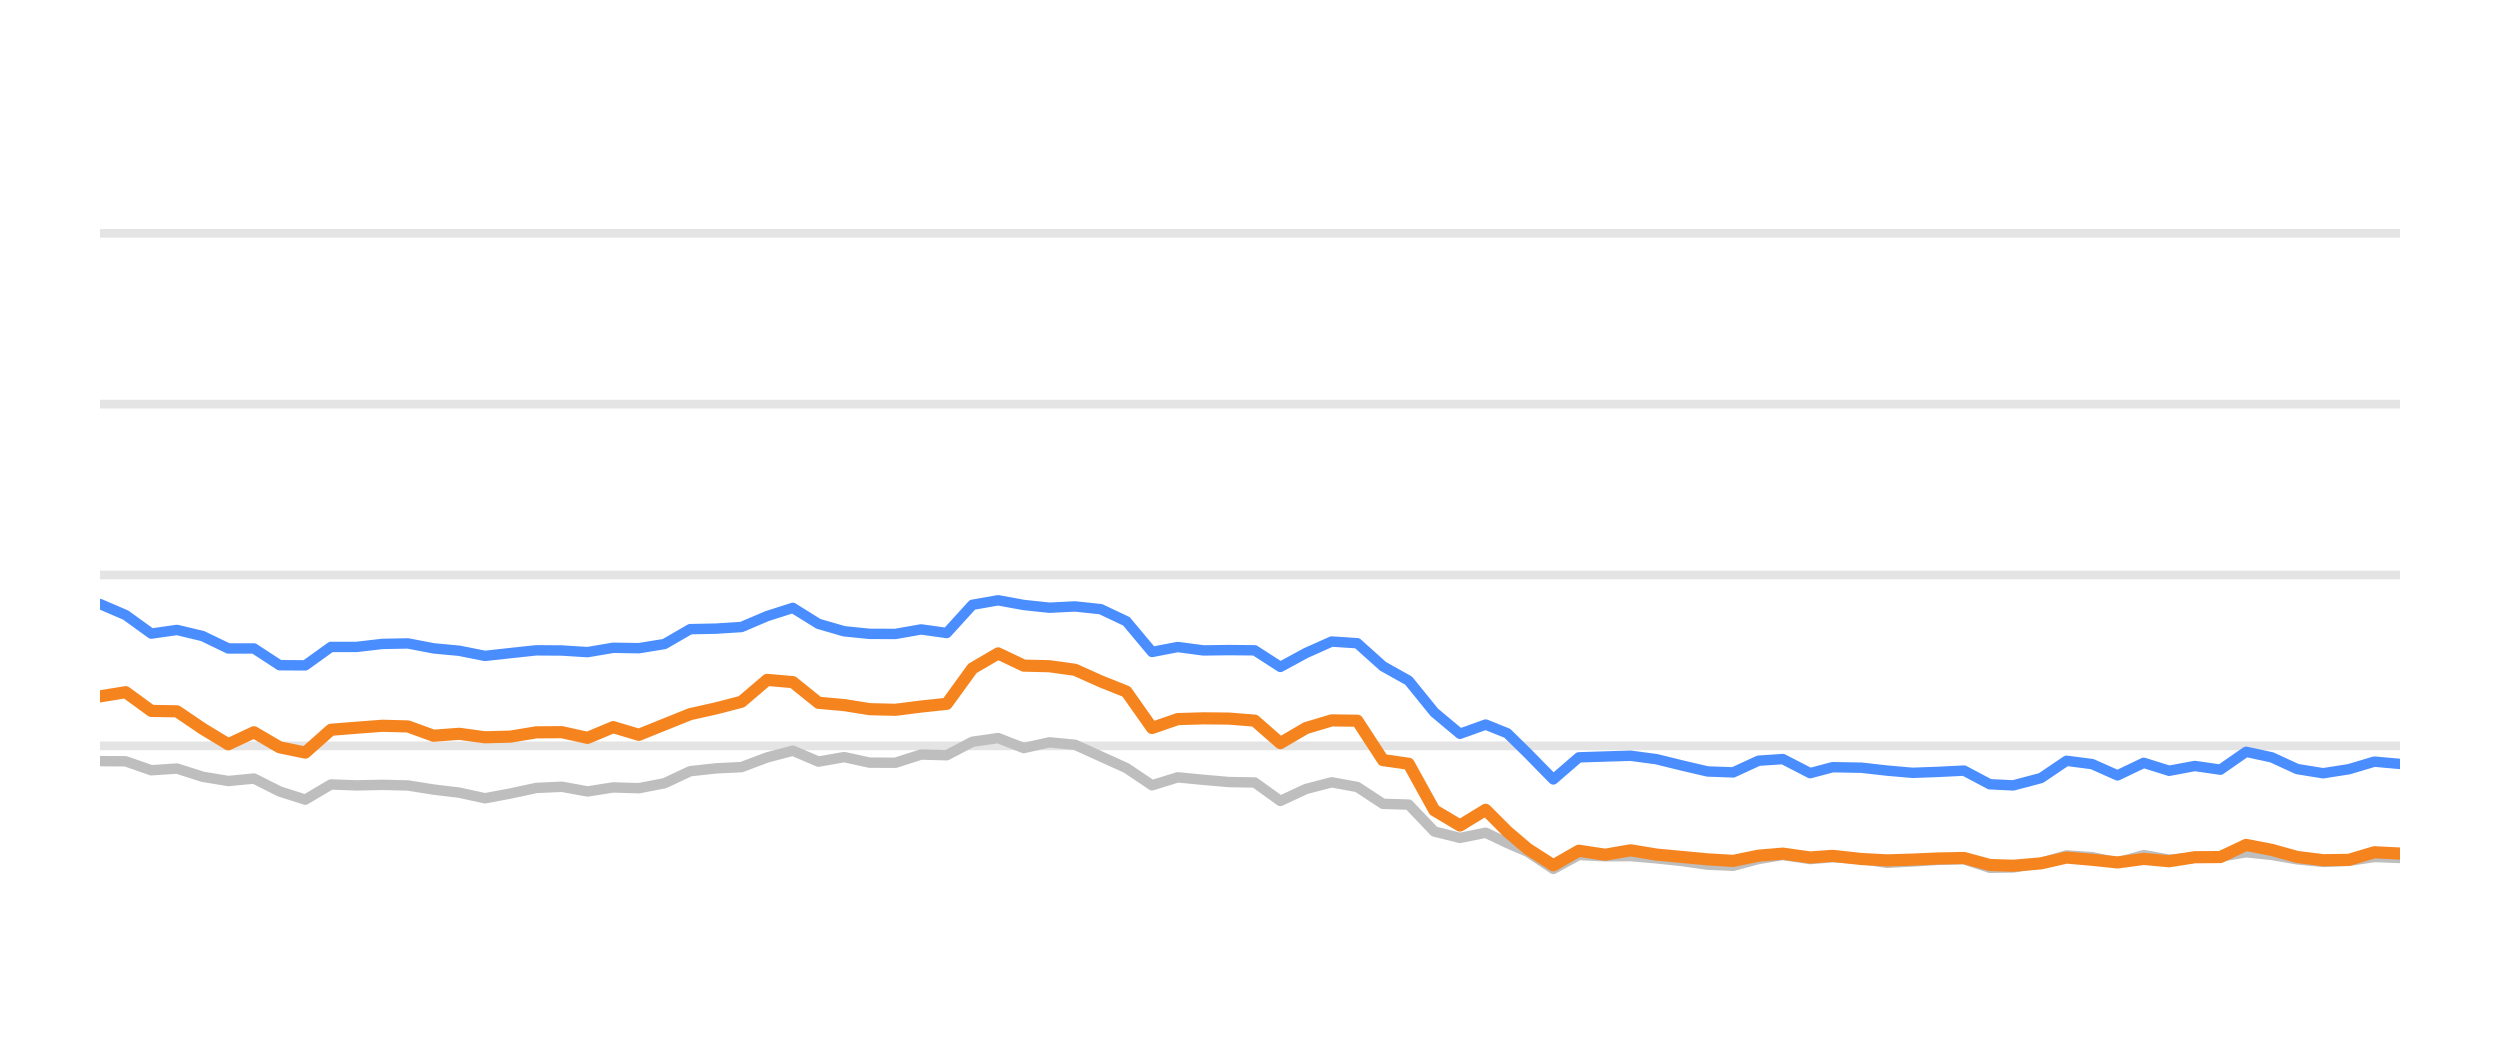
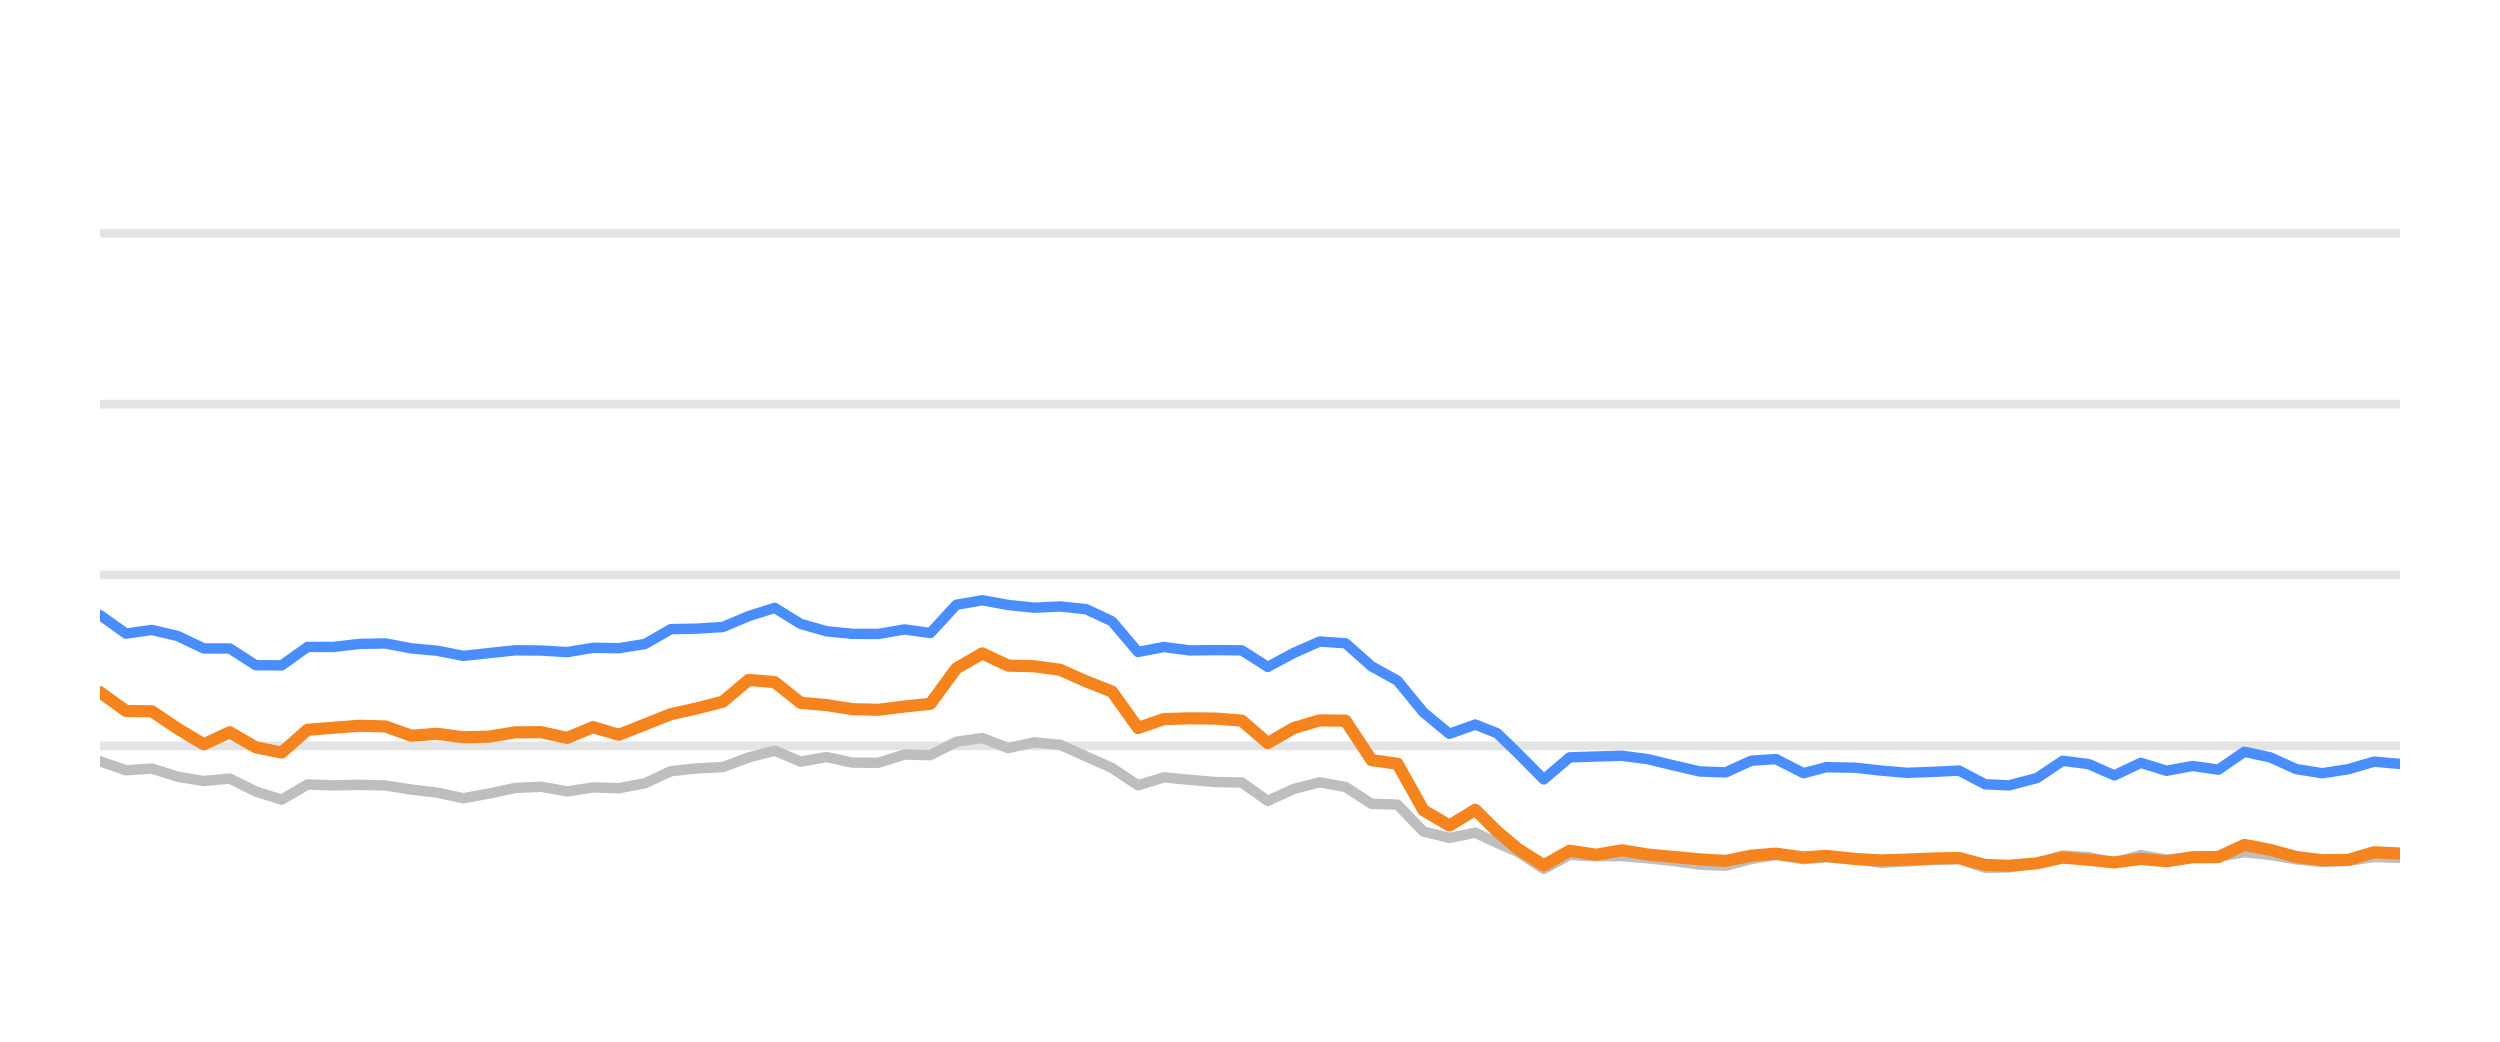
<svg xmlns="http://www.w3.org/2000/svg" width="144pt" height="60pt" viewBox="0 0 144 60" version="1.1">
  <defs>
    <style type="text/css">*{stroke-linejoin: round; stroke-linecap: butt}</style>
  </defs>
  <g id="figure_1">
    <g id="patch_1">
      <path d="M 0 60  L 144 60  L 144 0  L 0 0  L 0 60  z " style="fill: none; opacity: 0" />
    </g>
    <g id="axes_1">
      <g id="patch_2">
        <path d="M 5.76 52.8  L 138.24 52.8  L 138.24 3.6  L 5.76 3.6  L 5.76 52.8  z " style="fill: none" />
      </g>
      <g id="matplotlib.axis_1" />
      <g id="matplotlib.axis_2" />
      <g id="line2d_1">
-         <path d="M 5.76 42.96  L 138.24 42.96  " clip-path="url(#p4ad4037b3a)" style="fill: none; stroke: #b2b2b2; stroke-opacity: 0.35; stroke-width: 0.5; stroke-linecap: square" />
+         <path d="M 5.76 42.96  L 138.24 42.96  " clip-path="url(#p4694925eeb)" style="fill: none; stroke: #b2b2b2; stroke-opacity: 0.35; stroke-width: 0.5; stroke-linecap: square" />
      </g>
      <g id="line2d_2">
-         <path d="M 5.76 33.12  L 138.24 33.12  " clip-path="url(#p4ad4037b3a)" style="fill: none; stroke: #b2b2b2; stroke-opacity: 0.35; stroke-width: 0.5; stroke-linecap: square" />
+         <path d="M 5.76 33.12  L 138.24 33.12  " clip-path="url(#p4694925eeb)" style="fill: none; stroke: #b2b2b2; stroke-opacity: 0.35; stroke-width: 0.5; stroke-linecap: square" />
      </g>
      <g id="line2d_3">
-         <path d="M 5.76 23.28  L 138.24 23.28  " clip-path="url(#p4ad4037b3a)" style="fill: none; stroke: #b2b2b2; stroke-opacity: 0.35; stroke-width: 0.5; stroke-linecap: square" />
+         <path d="M 5.76 23.28  L 138.24 23.28  " clip-path="url(#p4694925eeb)" style="fill: none; stroke: #b2b2b2; stroke-opacity: 0.35; stroke-width: 0.5; stroke-linecap: square" />
      </g>
      <g id="line2d_4">
-         <path d="M 5.76 13.44  L 138.24 13.44  " clip-path="url(#p4ad4037b3a)" style="fill: none; stroke: #b2b2b2; stroke-opacity: 0.35; stroke-width: 0.5; stroke-linecap: square" />
+         <path d="M 5.76 13.44  L 138.24 13.44  " clip-path="url(#p4694925eeb)" style="fill: none; stroke: #b2b2b2; stroke-opacity: 0.35; stroke-width: 0.5; stroke-linecap: square" />
      </g>
      <g id="line2d_5">
-         <path d="M 5.76 43.841  L 7.238 43.851  L 8.716 44.367  L 10.194 44.269  L 11.672 44.741  L 13.15 44.987  L 14.628 44.844  L 16.106 45.587  L 17.584 46.06  L 19.062 45.184  L 20.54 45.238  L 22.018 45.208  L 23.496 45.243  L 24.974 45.479  L 26.452 45.656  L 27.93 45.981  L 29.408 45.705  L 30.886 45.386  L 32.364 45.317  L 33.842 45.587  L 35.32 45.356  L 36.798 45.4  L 38.276 45.115  L 39.754 44.421  L 41.232 44.259  L 42.71 44.185  L 44.188 43.629  L 45.666 43.24  L 47.144 43.87  L 48.622 43.609  L 50.1 43.929  L 51.578 43.934  L 53.056 43.462  L 54.534 43.501  L 56.012 42.724  L 57.49 42.512  L 58.968 43.088  L 60.446 42.758  L 61.924 42.901  L 63.402 43.57  L 64.88 44.239  L 66.358 45.233  L 67.836 44.775  L 69.314 44.918  L 70.792 45.046  L 72.27 45.071  L 73.748 46.133  L 75.226 45.445  L 76.704 45.061  L 78.182 45.331  L 79.66 46.301  L 81.138 46.345  L 82.616 47.895  L 84.094 48.264  L 85.572 47.964  L 86.82 48.559  L 87.994 49.066  L 89.471 50.05  L 90.943 49.248  L 92.455 49.322  L 93.921 49.312  L 95.407 49.44  L 96.882 49.597  L 98.355 49.804  L 99.832 49.868  L 101.293 49.479  L 102.693 49.248  L 104.265 49.484  L 105.558 49.376  L 107.219 49.479  L 108.695 49.7  L 110.165 49.622  L 111.634 49.528  L 113.128 49.494  L 114.611 49.986  L 115.964 49.966  L 117.562 49.7  L 119.033 49.272  L 120.508 49.371  L 121.969 49.681  L 123.48 49.253  L 124.943 49.513  L 126.424 49.405  L 127.894 49.341  L 129.375 49.09  L 130.853 49.243  L 132.319 49.499  L 133.812 49.646  L 135.294 49.587  L 136.763 49.361  L 138.24 49.42  " clip-path="url(#p4ad4037b3a)" style="fill: none; stroke: #bebebe; stroke-width: 0.6; stroke-linecap: round" />
+         <path d="M 5.76 43.851  L 7.255 44.367  L 8.749 44.269  L 10.244 44.741  L 11.739 44.987  L 13.233 44.844  L 14.728 45.587  L 16.223 46.06  L 17.717 45.184  L 19.212 45.238  L 20.707 45.208  L 22.201 45.243  L 23.696 45.479  L 25.191 45.656  L 26.685 45.981  L 28.18 45.705  L 29.675 45.386  L 31.169 45.317  L 32.664 45.587  L 34.159 45.356  L 35.653 45.4  L 37.148 45.115  L 38.643 44.421  L 40.137 44.259  L 41.632 44.185  L 43.127 43.629  L 44.621 43.24  L 46.116 43.87  L 47.611 43.609  L 49.106 43.929  L 50.6 43.934  L 52.095 43.462  L 53.59 43.501  L 55.084 42.724  L 56.579 42.512  L 58.074 43.088  L 59.568 42.758  L 61.063 42.901  L 62.558 43.57  L 64.052 44.239  L 65.547 45.233  L 67.042 44.775  L 68.536 44.918  L 70.031 45.046  L 71.526 45.071  L 73.02 46.133  L 74.515 45.445  L 76.01 45.061  L 77.504 45.331  L 78.999 46.301  L 80.494 46.345  L 81.988 47.895  L 83.483 48.264  L 84.978 47.964  L 86.24 48.559  L 87.427 49.066  L 88.921 50.05  L 90.409 49.248  L 91.938 49.322  L 93.421 49.312  L 94.924 49.44  L 96.415 49.597  L 97.905 49.804  L 99.399 49.868  L 100.876 49.479  L 102.291 49.248  L 103.882 49.484  L 105.189 49.376  L 106.869 49.479  L 108.362 49.7  L 109.848 49.622  L 111.333 49.528  L 112.845 49.494  L 114.344 49.986  L 115.713 49.966  L 117.328 49.7  L 118.816 49.272  L 120.308 49.371  L 121.785 49.681  L 123.314 49.253  L 124.793 49.513  L 126.291 49.405  L 127.777 49.341  L 129.275 49.09  L 130.769 49.243  L 132.253 49.499  L 133.762 49.646  L 135.261 49.587  L 136.746 49.361  L 138.24 49.42  " clip-path="url(#p4694925eeb)" style="fill: none; stroke: #bebebe; stroke-width: 0.6; stroke-linecap: round" />
      </g>
      <g id="line2d_6">
-         <path d="M 5.76 34.793  L 7.238 35.427  L 8.716 36.495  L 10.194 36.284  L 11.672 36.638  L 13.15 37.351  L 14.628 37.351  L 16.106 38.316  L 17.584 38.325  L 19.062 37.263  L 20.54 37.263  L 22.018 37.09  L 23.496 37.061  L 24.974 37.346  L 26.452 37.484  L 27.93 37.779  L 29.408 37.617  L 30.886 37.459  L 32.364 37.469  L 33.842 37.563  L 35.32 37.312  L 36.798 37.336  L 38.276 37.095  L 39.754 36.239  L 41.232 36.21  L 42.71 36.116  L 44.188 35.487  L 45.666 35.014  L 47.144 35.934  L 48.622 36.362  L 50.1 36.51  L 51.578 36.515  L 53.056 36.254  L 54.534 36.461  L 56.012 34.837  L 57.49 34.576  L 58.968 34.847  L 60.446 35.004  L 61.924 34.931  L 63.402 35.088  L 64.88 35.787  L 66.358 37.553  L 67.836 37.268  L 69.314 37.464  L 70.792 37.445  L 72.27 37.459  L 73.748 38.414  L 75.226 37.612  L 76.704 36.953  L 78.182 37.051  L 79.66 38.379  L 81.138 39.206  L 82.616 41.031  L 84.094 42.266  L 85.572 41.735  L 86.82 42.237  L 87.994 43.388  L 89.471 44.894  L 90.943 43.624  L 92.455 43.575  L 93.921 43.531  L 95.407 43.728  L 96.882 44.092  L 98.355 44.436  L 99.832 44.49  L 101.293 43.816  L 102.693 43.723  L 104.265 44.534  L 105.558 44.19  L 107.219 44.22  L 108.695 44.387  L 110.165 44.515  L 111.634 44.461  L 113.128 44.387  L 114.611 45.174  L 115.964 45.238  L 117.562 44.815  L 119.033 43.821  L 120.508 44.013  L 121.969 44.662  L 123.48 43.939  L 124.943 44.397  L 126.424 44.121  L 127.894 44.333  L 129.375 43.304  L 130.853 43.624  L 132.319 44.298  L 133.812 44.539  L 135.294 44.308  L 136.763 43.87  L 138.24 44.003  " clip-path="url(#p4ad4037b3a)" style="fill: none; stroke: #4a8dff; stroke-width: 0.6; stroke-linecap: round" />
+         <path d="M 5.76 35.427  L 7.255 36.495  L 8.749 36.284  L 10.244 36.638  L 11.739 37.351  L 13.233 37.351  L 14.728 38.316  L 16.223 38.325  L 17.717 37.263  L 19.212 37.263  L 20.707 37.09  L 22.201 37.061  L 23.696 37.346  L 25.191 37.484  L 26.685 37.779  L 28.18 37.617  L 29.675 37.459  L 31.169 37.469  L 32.664 37.563  L 34.159 37.312  L 35.653 37.336  L 37.148 37.095  L 38.643 36.239  L 40.137 36.21  L 41.632 36.116  L 43.127 35.487  L 44.621 35.014  L 46.116 35.934  L 47.611 36.362  L 49.106 36.51  L 50.6 36.515  L 52.095 36.254  L 53.59 36.461  L 55.084 34.837  L 56.579 34.576  L 58.074 34.847  L 59.568 35.004  L 61.063 34.931  L 62.558 35.088  L 64.052 35.787  L 65.547 37.553  L 67.042 37.268  L 68.536 37.464  L 70.031 37.445  L 71.526 37.459  L 73.02 38.414  L 74.515 37.612  L 76.01 36.953  L 77.504 37.051  L 78.999 38.379  L 80.494 39.206  L 81.988 41.031  L 83.483 42.266  L 84.978 41.735  L 86.24 42.237  L 87.427 43.388  L 88.921 44.894  L 90.409 43.624  L 91.938 43.575  L 93.421 43.531  L 94.924 43.728  L 96.415 44.092  L 97.905 44.436  L 99.399 44.49  L 100.876 43.816  L 102.291 43.723  L 103.882 44.534  L 105.189 44.19  L 106.869 44.22  L 108.362 44.387  L 109.848 44.515  L 111.333 44.461  L 112.845 44.387  L 114.344 45.174  L 115.713 45.238  L 117.328 44.815  L 118.816 43.821  L 120.308 44.013  L 121.785 44.662  L 123.314 43.939  L 124.793 44.397  L 126.291 44.121  L 127.777 44.333  L 129.275 43.304  L 130.769 43.624  L 132.253 44.298  L 133.762 44.539  L 135.261 44.308  L 136.746 43.87  L 138.24 44.003  " clip-path="url(#p4694925eeb)" style="fill: none; stroke: #4a8dff; stroke-width: 0.6; stroke-linecap: round" />
      </g>
      <g id="line2d_7">
-         <path d="M 5.76 40.111  L 7.238 39.87  L 8.716 40.948  L 10.194 40.972  L 11.672 41.976  L 13.15 42.871  L 14.628 42.178  L 16.106 43.044  L 17.584 43.349  L 19.062 42.035  L 20.54 41.917  L 22.018 41.804  L 23.496 41.843  L 24.974 42.379  L 26.452 42.266  L 27.93 42.468  L 29.408 42.429  L 30.886 42.183  L 32.364 42.173  L 33.842 42.502  L 35.32 41.883  L 36.798 42.325  L 38.276 41.73  L 39.754 41.135  L 41.232 40.805  L 42.71 40.421  L 44.188 39.162  L 45.666 39.29  L 47.144 40.48  L 48.622 40.613  L 50.1 40.849  L 51.578 40.884  L 53.056 40.697  L 54.534 40.539  L 56.012 38.502  L 57.49 37.637  L 58.968 38.34  L 60.446 38.375  L 61.924 38.581  L 63.402 39.245  L 64.88 39.836  L 66.358 41.932  L 67.836 41.42  L 69.314 41.376  L 70.792 41.391  L 72.27 41.509  L 73.748 42.803  L 75.226 41.937  L 76.704 41.494  L 78.182 41.514  L 79.66 43.782  L 81.138 43.993  L 82.616 46.67  L 84.094 47.55  L 85.572 46.645  L 86.82 47.895  L 87.994 48.894  L 89.471 49.843  L 90.943 49.002  L 92.455 49.233  L 93.921 48.977  L 95.407 49.223  L 96.882 49.361  L 98.355 49.499  L 99.832 49.587  L 101.293 49.287  L 102.693 49.169  L 104.265 49.39  L 105.558 49.297  L 107.219 49.479  L 108.695 49.558  L 110.165 49.513  L 111.634 49.449  L 113.128 49.42  L 114.611 49.823  L 115.964 49.868  L 117.562 49.73  L 119.033 49.395  L 120.508 49.523  L 121.969 49.676  L 123.48 49.474  L 124.943 49.607  L 126.424 49.376  L 127.894 49.366  L 129.375 48.667  L 130.853 48.953  L 132.319 49.361  L 133.812 49.548  L 135.294 49.528  L 136.763 49.09  L 138.24 49.164  " clip-path="url(#p4ad4037b3a)" style="fill: none; stroke: #f5841e; stroke-width: 0.7; stroke-linecap: round" />
+         <path d="M 5.76 39.87  L 7.255 40.948  L 8.749 40.972  L 10.244 41.976  L 11.739 42.871  L 13.233 42.178  L 14.728 43.044  L 16.223 43.349  L 17.717 42.035  L 19.212 41.917  L 20.707 41.804  L 22.201 41.843  L 23.696 42.379  L 25.191 42.266  L 26.685 42.468  L 28.18 42.429  L 29.675 42.183  L 31.169 42.173  L 32.664 42.502  L 34.159 41.883  L 35.653 42.325  L 37.148 41.73  L 38.643 41.135  L 40.137 40.805  L 41.632 40.421  L 43.127 39.162  L 44.621 39.29  L 46.116 40.48  L 47.611 40.613  L 49.106 40.849  L 50.6 40.884  L 52.095 40.697  L 53.59 40.539  L 55.084 38.502  L 56.579 37.637  L 58.074 38.34  L 59.568 38.375  L 61.063 38.581  L 62.558 39.245  L 64.052 39.836  L 65.547 41.932  L 67.042 41.42  L 68.536 41.376  L 70.031 41.391  L 71.526 41.509  L 73.02 42.803  L 74.515 41.937  L 76.01 41.494  L 77.504 41.514  L 78.999 43.782  L 80.494 43.993  L 81.988 46.67  L 83.483 47.55  L 84.978 46.645  L 86.24 47.895  L 87.427 48.894  L 88.921 49.843  L 90.409 49.002  L 91.938 49.233  L 93.421 48.977  L 94.924 49.223  L 96.415 49.361  L 97.905 49.499  L 99.399 49.587  L 100.876 49.287  L 102.291 49.169  L 103.882 49.39  L 105.189 49.297  L 106.869 49.479  L 108.362 49.558  L 109.848 49.513  L 111.333 49.449  L 112.845 49.42  L 114.344 49.823  L 115.713 49.868  L 117.328 49.73  L 118.816 49.395  L 120.308 49.523  L 121.785 49.676  L 123.314 49.474  L 124.793 49.607  L 126.291 49.376  L 127.777 49.366  L 129.275 48.667  L 130.769 48.953  L 132.253 49.361  L 133.762 49.548  L 135.261 49.528  L 136.746 49.09  L 138.24 49.164  " clip-path="url(#p4694925eeb)" style="fill: none; stroke: #f5841e; stroke-width: 0.7; stroke-linecap: round" />
      </g>
    </g>
  </g>
  <defs>
-     <clipPath id="p4ad4037b3a">
+     <clipPath id="p4694925eeb">
      <rect x="5.76" y="3.6" width="132.48" height="49.2" />
    </clipPath>
  </defs>
</svg>
